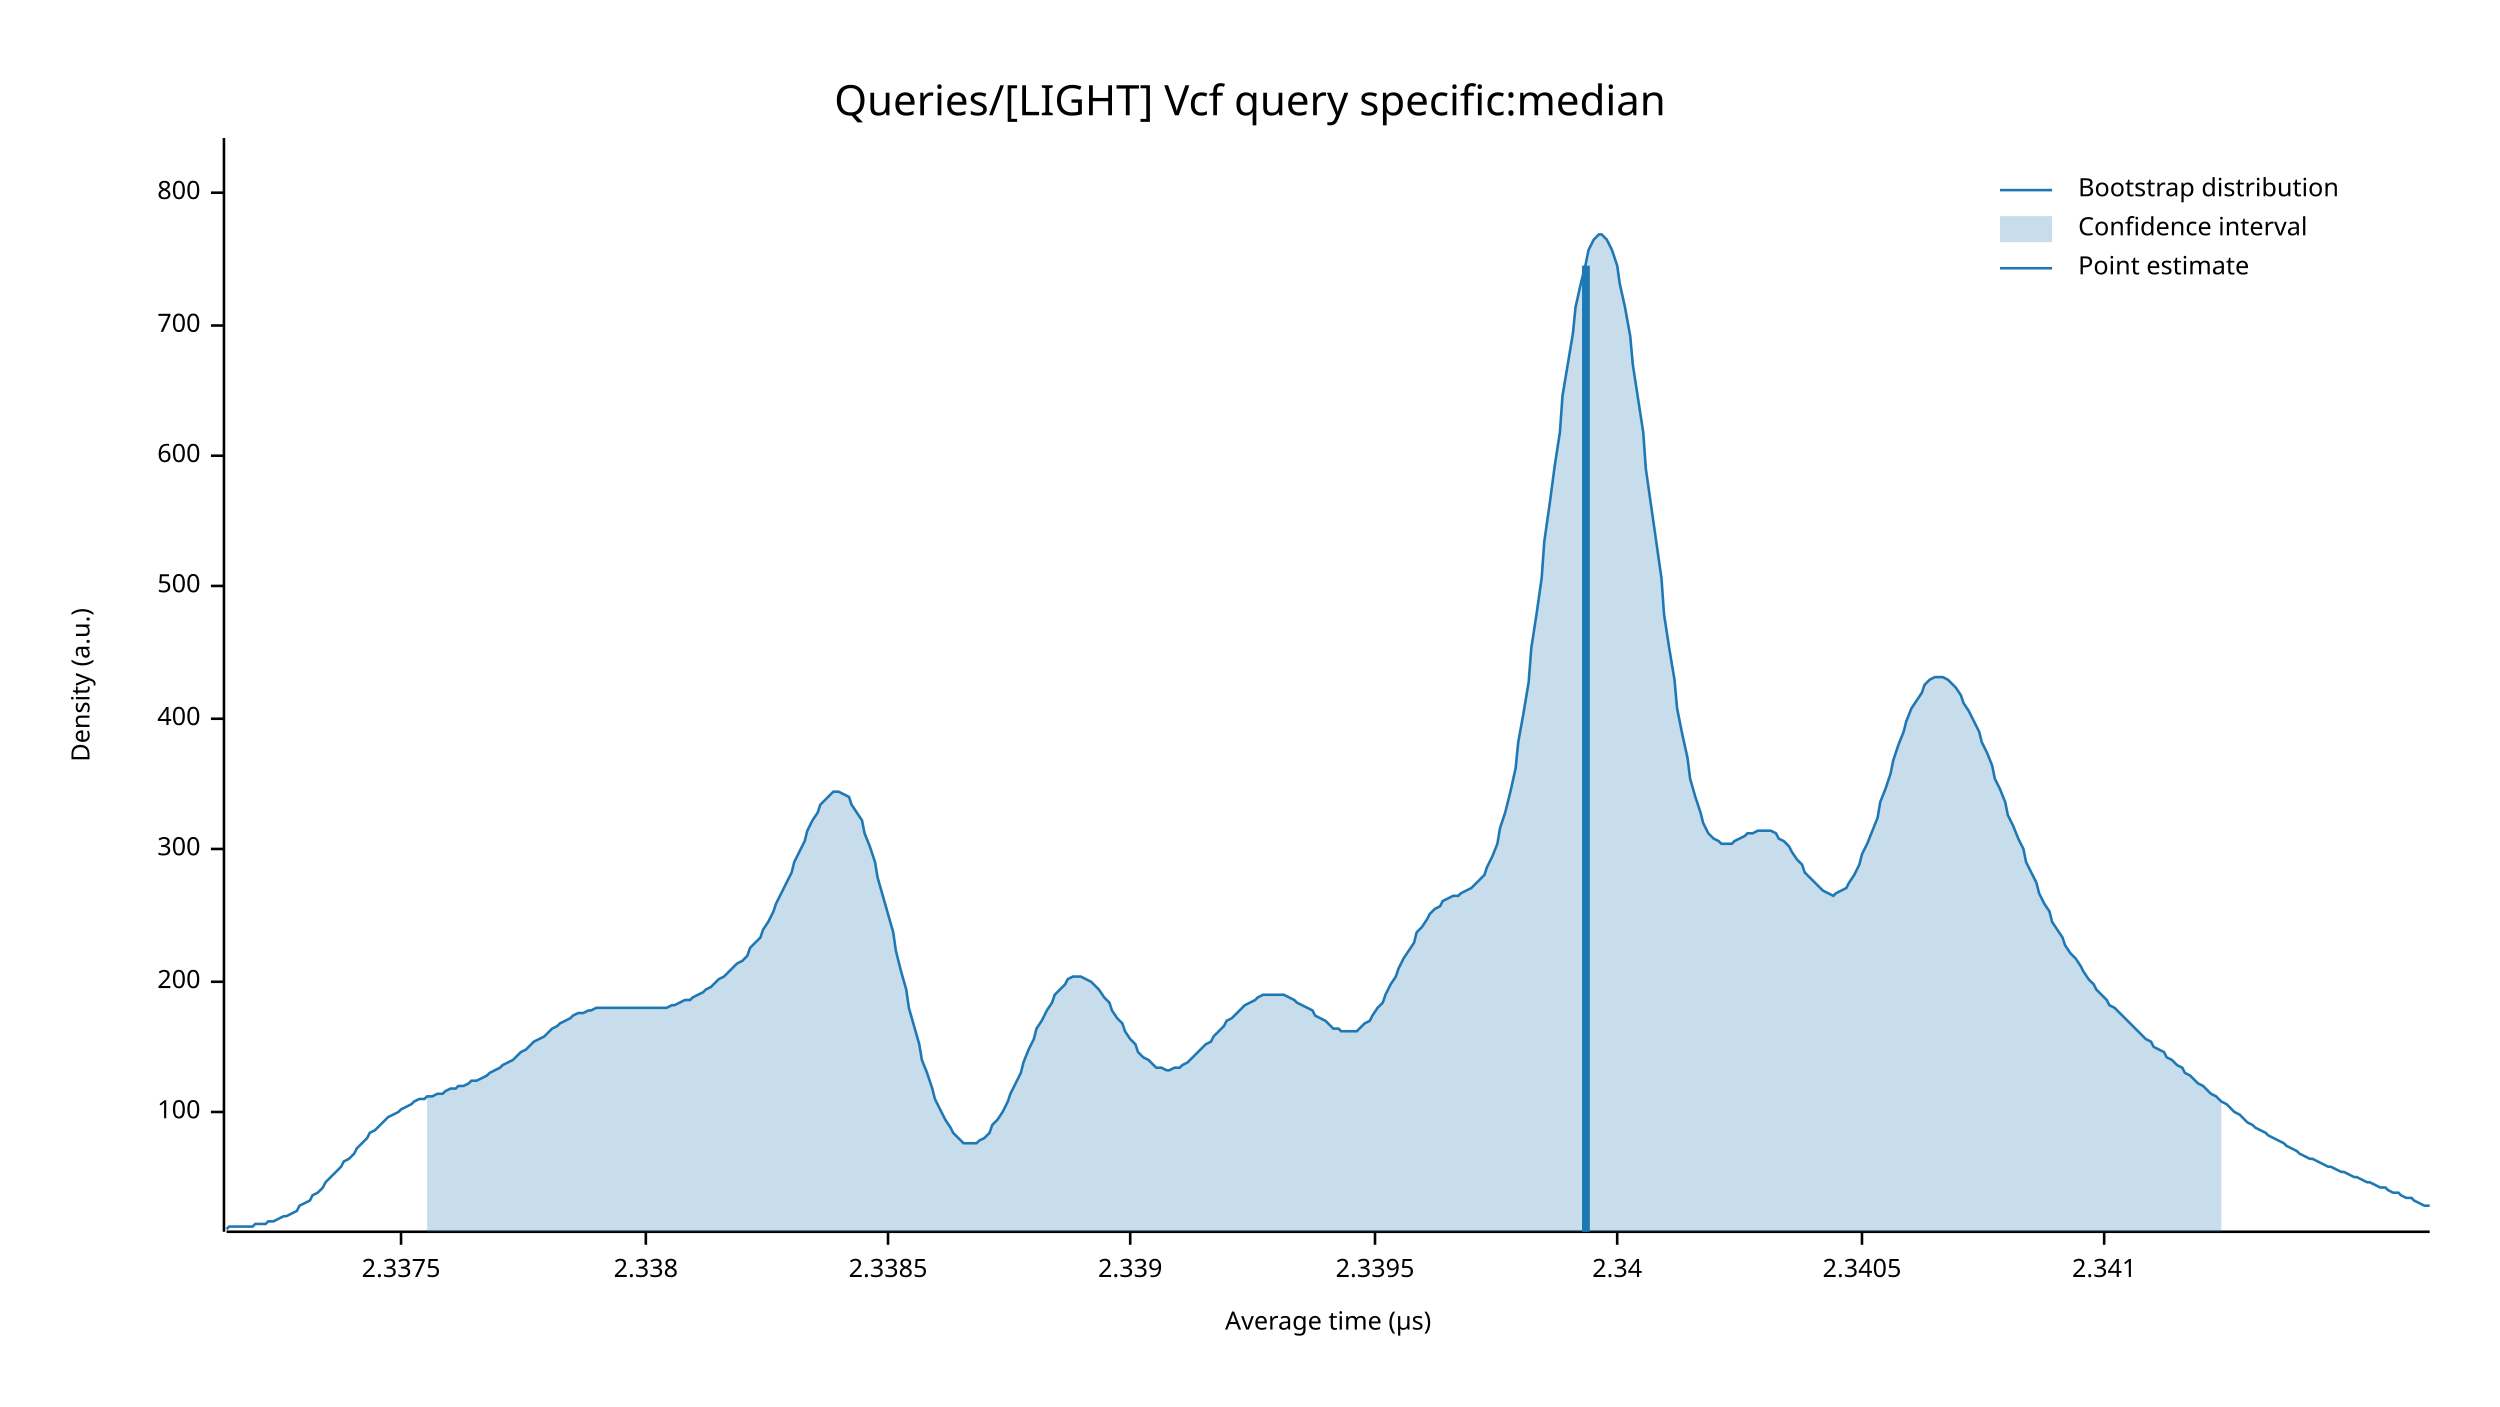
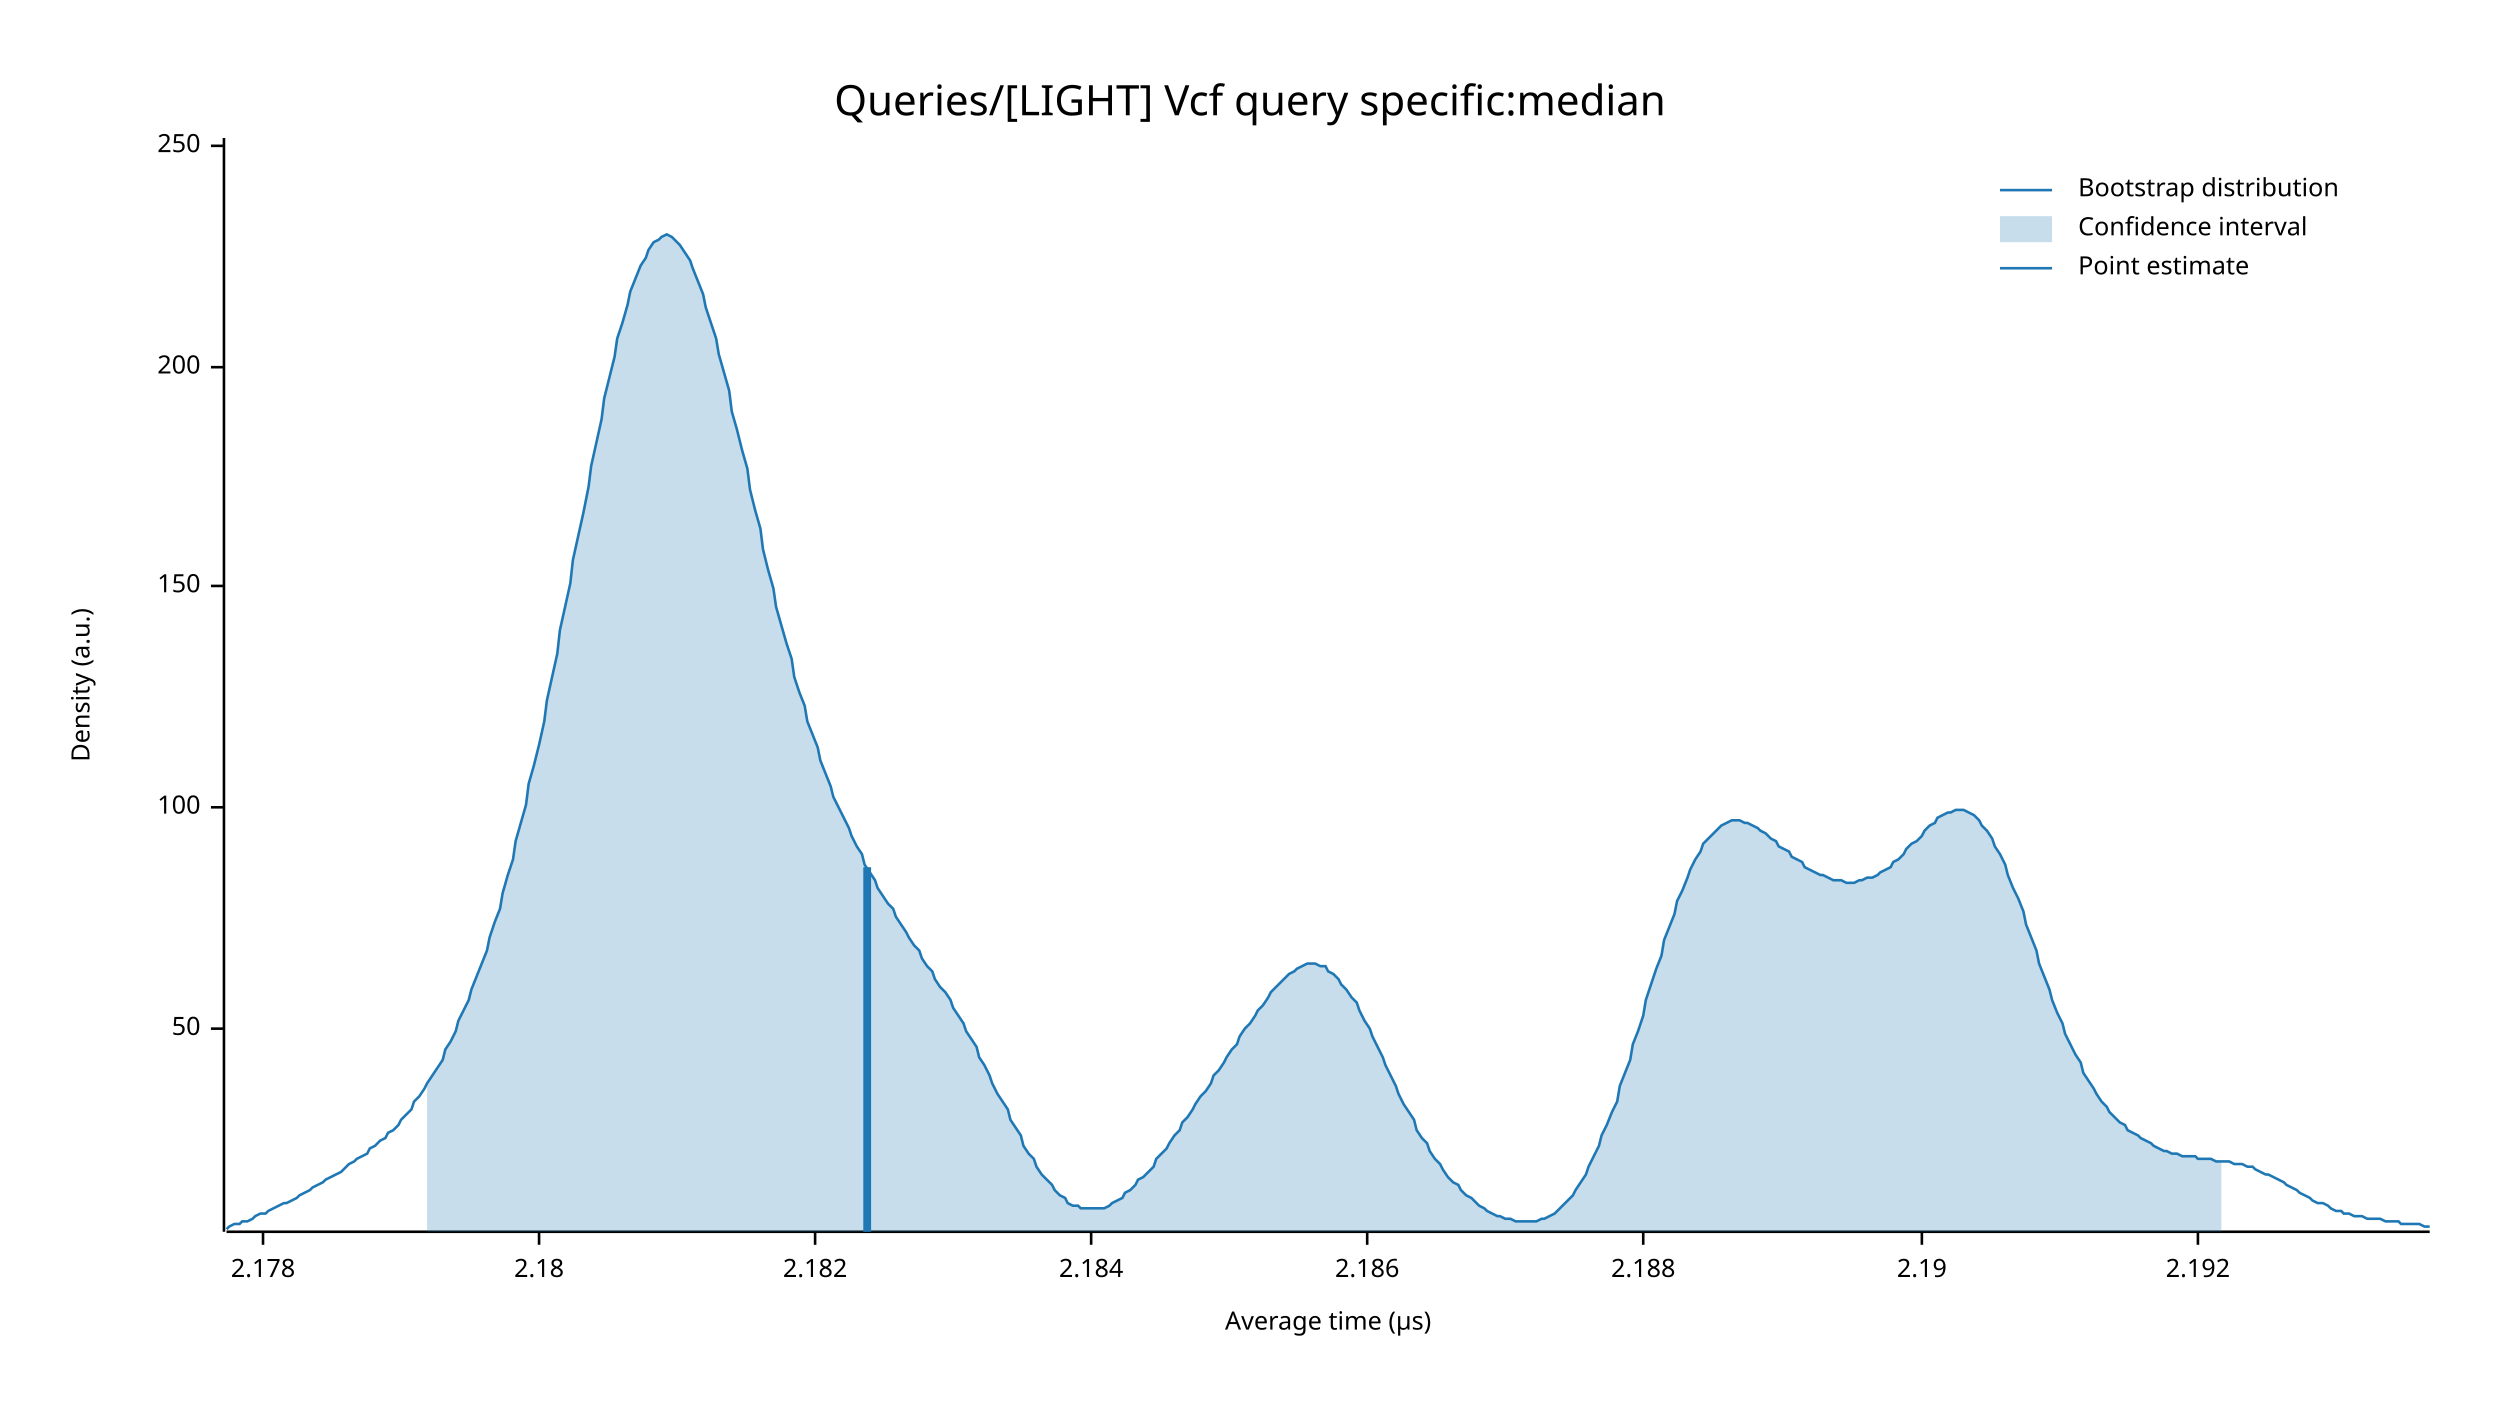
<svg xmlns="http://www.w3.org/2000/svg" width="960" height="540" viewBox="0 0 960 540">
  <text x="480" y="32" dy="0.76em" text-anchor="middle" font-family="sans-serif" font-size="16.129" opacity="1" fill="#000000">
Queries/[LIGHT] Vcf query specific:median
</text>
  <text x="27" y="263" dy="0.76em" text-anchor="middle" font-family="sans-serif" font-size="9.677" opacity="1" fill="#000000" transform="rotate(270, 27, 263)">
Density (a.u.)
</text>
  <text x="510" y="513" dy="-0.5ex" text-anchor="middle" font-family="sans-serif" font-size="9.677" opacity="1" fill="#000000">
Average time (µs)
</text>
  <polyline fill="none" opacity="1" stroke="#000000" stroke-width="1" points="86,53 86,473 " />
-   <text x="77" y="427" dy="0.5ex" text-anchor="end" font-family="sans-serif" font-size="9.677" opacity="1" fill="#000000">
+   <text x="77" y="395" dy="0.5ex" text-anchor="end" font-family="sans-serif" font-size="9.677" opacity="1" fill="#000000">
+ 50
+ </text>
+   <polyline fill="none" opacity="1" stroke="#000000" stroke-width="1" points="81,395 86,395 " />
+   <text x="77" y="310" dy="0.5ex" text-anchor="end" font-family="sans-serif" font-size="9.677" opacity="1" fill="#000000">
100
</text>
-   <polyline fill="none" opacity="1" stroke="#000000" stroke-width="1" points="81,427 86,427 " />
-   <text x="77" y="377" dy="0.5ex" text-anchor="end" font-family="sans-serif" font-size="9.677" opacity="1" fill="#000000">
+   <polyline fill="none" opacity="1" stroke="#000000" stroke-width="1" points="81,310 86,310 " />
+   <text x="77" y="225" dy="0.5ex" text-anchor="end" font-family="sans-serif" font-size="9.677" opacity="1" fill="#000000">
+ 150
+ </text>
+   <polyline fill="none" opacity="1" stroke="#000000" stroke-width="1" points="81,225 86,225 " />
+   <text x="77" y="141" dy="0.5ex" text-anchor="end" font-family="sans-serif" font-size="9.677" opacity="1" fill="#000000">
200
</text>
-   <polyline fill="none" opacity="1" stroke="#000000" stroke-width="1" points="81,377 86,377 " />
-   <text x="77" y="326" dy="0.5ex" text-anchor="end" font-family="sans-serif" font-size="9.677" opacity="1" fill="#000000">
- 300
+   <polyline fill="none" opacity="1" stroke="#000000" stroke-width="1" points="81,141 86,141 " />
+   <text x="77" y="56" dy="0.5ex" text-anchor="end" font-family="sans-serif" font-size="9.677" opacity="1" fill="#000000">
+ 250
</text>
-   <polyline fill="none" opacity="1" stroke="#000000" stroke-width="1" points="81,326 86,326 " />
-   <text x="77" y="276" dy="0.5ex" text-anchor="end" font-family="sans-serif" font-size="9.677" opacity="1" fill="#000000">
- 400
+   <polyline fill="none" opacity="1" stroke="#000000" stroke-width="1" points="81,56 86,56 " />
+   <polyline fill="none" opacity="1" stroke="#000000" stroke-width="1" points="87,473 933,473 " />
+   <text x="101" y="483" dy="0.76em" text-anchor="middle" font-family="sans-serif" font-size="9.677" opacity="1" fill="#000000">
+ 2.178
</text>
-   <polyline fill="none" opacity="1" stroke="#000000" stroke-width="1" points="81,276 86,276 " />
-   <text x="77" y="225" dy="0.5ex" text-anchor="end" font-family="sans-serif" font-size="9.677" opacity="1" fill="#000000">
- 500
+   <polyline fill="none" opacity="1" stroke="#000000" stroke-width="1" points="101,473 101,478 " />
+   <text x="207" y="483" dy="0.76em" text-anchor="middle" font-family="sans-serif" font-size="9.677" opacity="1" fill="#000000">
+ 2.18
</text>
-   <polyline fill="none" opacity="1" stroke="#000000" stroke-width="1" points="81,225 86,225 " />
-   <text x="77" y="175" dy="0.5ex" text-anchor="end" font-family="sans-serif" font-size="9.677" opacity="1" fill="#000000">
- 600
+   <polyline fill="none" opacity="1" stroke="#000000" stroke-width="1" points="207,473 207,478 " />
+   <text x="313" y="483" dy="0.76em" text-anchor="middle" font-family="sans-serif" font-size="9.677" opacity="1" fill="#000000">
+ 2.182
</text>
-   <polyline fill="none" opacity="1" stroke="#000000" stroke-width="1" points="81,175 86,175 " />
-   <text x="77" y="125" dy="0.5ex" text-anchor="end" font-family="sans-serif" font-size="9.677" opacity="1" fill="#000000">
- 700
+   <polyline fill="none" opacity="1" stroke="#000000" stroke-width="1" points="313,473 313,478 " />
+   <text x="419" y="483" dy="0.76em" text-anchor="middle" font-family="sans-serif" font-size="9.677" opacity="1" fill="#000000">
+ 2.184
</text>
-   <polyline fill="none" opacity="1" stroke="#000000" stroke-width="1" points="81,125 86,125 " />
-   <text x="77" y="74" dy="0.5ex" text-anchor="end" font-family="sans-serif" font-size="9.677" opacity="1" fill="#000000">
- 800
+   <polyline fill="none" opacity="1" stroke="#000000" stroke-width="1" points="419,473 419,478 " />
+   <text x="525" y="483" dy="0.76em" text-anchor="middle" font-family="sans-serif" font-size="9.677" opacity="1" fill="#000000">
+ 2.186
</text>
-   <polyline fill="none" opacity="1" stroke="#000000" stroke-width="1" points="81,74 86,74 " />
-   <polyline fill="none" opacity="1" stroke="#000000" stroke-width="1" points="87,473 933,473 " />
-   <text x="154" y="483" dy="0.76em" text-anchor="middle" font-family="sans-serif" font-size="9.677" opacity="1" fill="#000000">
- 2.3375
+   <polyline fill="none" opacity="1" stroke="#000000" stroke-width="1" points="525,473 525,478 " />
+   <text x="631" y="483" dy="0.76em" text-anchor="middle" font-family="sans-serif" font-size="9.677" opacity="1" fill="#000000">
+ 2.188
</text>
-   <polyline fill="none" opacity="1" stroke="#000000" stroke-width="1" points="154,473 154,478 " />
-   <text x="248" y="483" dy="0.76em" text-anchor="middle" font-family="sans-serif" font-size="9.677" opacity="1" fill="#000000">
- 2.338
+   <polyline fill="none" opacity="1" stroke="#000000" stroke-width="1" points="631,473 631,478 " />
+   <text x="738" y="483" dy="0.76em" text-anchor="middle" font-family="sans-serif" font-size="9.677" opacity="1" fill="#000000">
+ 2.19
</text>
-   <polyline fill="none" opacity="1" stroke="#000000" stroke-width="1" points="248,473 248,478 " />
-   <text x="341" y="483" dy="0.76em" text-anchor="middle" font-family="sans-serif" font-size="9.677" opacity="1" fill="#000000">
- 2.3385
+   <polyline fill="none" opacity="1" stroke="#000000" stroke-width="1" points="738,473 738,478 " />
+   <text x="844" y="483" dy="0.76em" text-anchor="middle" font-family="sans-serif" font-size="9.677" opacity="1" fill="#000000">
+ 2.192
</text>
-   <polyline fill="none" opacity="1" stroke="#000000" stroke-width="1" points="341,473 341,478 " />
-   <text x="434" y="483" dy="0.76em" text-anchor="middle" font-family="sans-serif" font-size="9.677" opacity="1" fill="#000000">
- 2.339
- </text>
-   <polyline fill="none" opacity="1" stroke="#000000" stroke-width="1" points="434,473 434,478 " />
-   <text x="528" y="483" dy="0.76em" text-anchor="middle" font-family="sans-serif" font-size="9.677" opacity="1" fill="#000000">
- 2.3395
- </text>
-   <polyline fill="none" opacity="1" stroke="#000000" stroke-width="1" points="528,473 528,478 " />
-   <text x="621" y="483" dy="0.76em" text-anchor="middle" font-family="sans-serif" font-size="9.677" opacity="1" fill="#000000">
- 2.34
- </text>
-   <polyline fill="none" opacity="1" stroke="#000000" stroke-width="1" points="621,473 621,478 " />
-   <text x="715" y="483" dy="0.76em" text-anchor="middle" font-family="sans-serif" font-size="9.677" opacity="1" fill="#000000">
- 2.3405
- </text>
-   <polyline fill="none" opacity="1" stroke="#000000" stroke-width="1" points="715,473 715,478 " />
-   <text x="808" y="483" dy="0.76em" text-anchor="middle" font-family="sans-serif" font-size="9.677" opacity="1" fill="#000000">
- 2.341
- </text>
-   <polyline fill="none" opacity="1" stroke="#000000" stroke-width="1" points="808,473 808,478 " />
-   <polyline fill="none" opacity="1" stroke="#1F78B4" stroke-width="1" points="87,472 88,471 90,471 92,471 93,471 95,471 97,471 98,470 100,470 102,470 103,469 105,469 107,468 109,467 110,467 112,466 114,465 115,463 117,462 119,461 120,459 122,458 124,456 125,454 127,452 129,450 131,448 132,446 134,445 136,443 137,441 139,439 141,437 142,435 144,434 146,432 148,430 149,429 151,428 153,427 154,426 156,425 158,424 159,423 161,422 163,422 164,421 166,421 168,420 170,420 171,419 173,418 175,418 176,417 178,417 180,416 181,415 183,415 185,414 187,413 188,412 190,411 192,410 193,409 195,408 197,407 198,406 200,404 202,403 203,402 205,400 207,399 209,398 210,397 212,395 214,394 215,393 217,392 219,391 220,390 222,389 224,389 226,388 227,388 229,387 231,387 232,387 234,387 236,387 237,387 239,387 241,387 242,387 244,387 246,387 248,387 249,387 251,387 253,387 254,387 256,387 258,386 259,386 261,385 263,384 265,384 266,383 268,382 270,381 271,380 273,379 275,377 276,376 278,375 280,373 281,372 283,370 285,369 287,367 288,364 290,362 292,360 293,357 295,354 297,350 298,347 300,343 302,339 304,335 305,331 307,327 309,323 310,319 312,315 314,312 315,309 317,307 319,305 320,304 322,304 324,305 326,306 327,309 329,312 331,315 332,320 334,325 336,331 337,337 339,344 341,351 343,358 344,365 346,373 348,380 349,387 351,394 353,401 354,407 356,412 358,418 359,422 361,426 363,430 365,433 366,435 368,437 370,439 371,439 373,439 375,439 376,438 378,437 380,435 381,432 383,430 385,427 387,423 388,420 390,416 392,412 393,408 395,403 397,399 398,395 400,392 402,388 404,385 405,382 407,380 409,378 410,376 412,375 414,375 415,375 417,376 419,377 420,378 422,380 424,383 426,385 427,388 429,391 431,393 432,396 434,399 436,401 437,404 439,406 441,407 443,409 444,410 446,410 448,411 449,411 451,410 453,410 454,409 456,408 458,406 459,405 461,403 463,401 465,400 466,398 468,396 470,394 471,392 473,391 475,389 476,388 478,386 480,385 482,384 483,383 485,382 487,382 488,382 490,382 492,382 493,382 495,383 497,384 498,385 500,386 502,387 504,388 505,390 507,391 509,392 510,393 512,395 514,395 515,396 517,396 519,396 521,396 522,395 524,393 526,392 527,390 529,387 531,385 532,382 534,378 536,375 537,372 539,368 541,365 543,362 544,358 546,356 548,353 549,351 551,349 553,348 554,346 556,345 558,344 560,344 561,343 563,342 565,341 566,340 568,338 570,336 571,333 573,329 575,324 576,318 578,312 580,304 582,295 583,285 585,274 587,262 588,249 590,236 592,222 593,208 595,194 597,179 599,166 600,152 602,140 604,128 605,118 607,109 609,101 610,96 612,92 614,90 615,90 617,92 619,96 621,102 622,109 624,118 626,129 627,140 629,153 631,166 632,180 634,194 636,208 638,222 639,236 641,249 643,261 644,272 646,282 648,291 649,299 651,306 653,312 654,316 656,320 658,322 660,323 661,324 663,324 665,324 666,323 668,322 670,321 671,320 673,320 675,319 676,319 678,319 680,319 682,320 683,322 685,323 687,325 688,327 690,330 692,332 693,335 695,337 697,339 699,341 700,342 702,343 704,344 705,343 707,342 709,341 710,339 712,336 714,332 715,328 717,324 719,319 721,314 722,308 724,303 726,297 727,292 729,286 731,281 732,277 734,272 736,269 738,266 739,263 741,261 743,260 744,260 746,260 748,261 749,262 751,264 753,267 754,270 756,273 758,277 760,281 761,285 763,289 765,294 766,299 768,303 770,308 771,313 773,317 775,322 777,326 778,331 780,335 782,339 783,343 785,347 787,350 788,354 790,357 792,360 793,363 795,366 797,368 799,371 800,373 802,376 804,378 805,380 807,382 809,384 810,386 812,387 814,389 816,391 817,392 819,394 821,396 822,397 824,399 826,400 827,402 829,403 831,404 832,406 834,407 836,409 838,410 839,412 841,413 843,415 844,416 846,417 848,419 849,420 851,421 853,423 855,424 856,425 858,427 860,428 861,429 863,431 865,432 866,433 868,434 870,435 871,436 873,437 875,438 877,439 878,440 880,441 882,442 883,443 885,444 887,445 888,445 890,446 892,447 894,448 895,448 897,449 899,450 900,450 902,451 904,452 905,452 907,453 909,454 910,454 912,455 914,456 916,456 917,457 919,458 921,458 922,459 924,460 926,460 927,461 929,462 931,463 933,463 " />
-   <polygon opacity="0.25" fill="#1F78B4" points="164,421 166,421 168,420 170,420 171,419 173,418 175,418 176,417 178,417 180,416 181,415 183,415 185,414 187,413 188,412 190,411 192,410 193,409 195,408 197,407 198,406 200,404 202,403 203,402 205,400 207,399 209,398 210,397 212,395 214,394 215,393 217,392 219,391 220,390 222,389 224,389 226,388 227,388 229,387 231,387 232,387 234,387 236,387 237,387 239,387 241,387 242,387 244,387 246,387 248,387 249,387 251,387 253,387 254,387 256,387 258,386 259,386 261,385 263,384 265,384 266,383 268,382 270,381 271,380 273,379 275,377 276,376 278,375 280,373 281,372 283,370 285,369 287,367 288,364 290,362 292,360 293,357 295,354 297,350 298,347 300,343 302,339 304,335 305,331 307,327 309,323 310,319 312,315 314,312 315,309 317,307 319,305 320,304 322,304 324,305 326,306 327,309 329,312 331,315 332,320 334,325 336,331 337,337 339,344 341,351 343,358 344,365 346,373 348,380 349,387 351,394 353,401 354,407 356,412 358,418 359,422 361,426 363,430 365,433 366,435 368,437 370,439 371,439 373,439 375,439 376,438 378,437 380,435 381,432 383,430 385,427 387,423 388,420 390,416 392,412 393,408 395,403 397,399 398,395 400,392 402,388 404,385 405,382 407,380 409,378 410,376 412,375 414,375 415,375 417,376 419,377 420,378 422,380 424,383 426,385 427,388 429,391 431,393 432,396 434,399 436,401 437,404 439,406 441,407 443,409 444,410 446,410 448,411 449,411 451,410 453,410 454,409 456,408 458,406 459,405 461,403 463,401 465,400 466,398 468,396 470,394 471,392 473,391 475,389 476,388 478,386 480,385 482,384 483,383 485,382 487,382 488,382 490,382 492,382 493,382 495,383 497,384 498,385 500,386 502,387 504,388 505,390 507,391 509,392 510,393 512,395 514,395 515,396 517,396 519,396 521,396 522,395 524,393 526,392 527,390 529,387 531,385 532,382 534,378 536,375 537,372 539,368 541,365 543,362 544,358 546,356 548,353 549,351 551,349 553,348 554,346 556,345 558,344 560,344 561,343 563,342 565,341 566,340 568,338 570,336 571,333 573,329 575,324 576,318 578,312 580,304 582,295 583,285 585,274 587,262 588,249 590,236 592,222 593,208 595,194 597,179 599,166 600,152 602,140 604,128 605,118 607,109 609,101 610,96 612,92 614,90 615,90 617,92 619,96 621,102 622,109 624,118 626,129 627,140 629,153 631,166 632,180 634,194 636,208 638,222 639,236 641,249 643,261 644,272 646,282 648,291 649,299 651,306 653,312 654,316 656,320 658,322 660,323 661,324 663,324 665,324 666,323 668,322 670,321 671,320 673,320 675,319 676,319 678,319 680,319 682,320 683,322 685,323 687,325 688,327 690,330 692,332 693,335 695,337 697,339 699,341 700,342 702,343 704,344 705,343 707,342 709,341 710,339 712,336 714,332 715,328 717,324 719,319 721,314 722,308 724,303 726,297 727,292 729,286 731,281 732,277 734,272 736,269 738,266 739,263 741,261 743,260 744,260 746,260 748,261 749,262 751,264 753,267 754,270 756,273 758,277 760,281 761,285 763,289 765,294 766,299 768,303 770,308 771,313 773,317 775,322 777,326 778,331 780,335 782,339 783,343 785,347 787,350 788,354 790,357 792,360 793,363 795,366 797,368 799,371 800,373 802,376 804,378 805,380 807,382 809,384 810,386 812,387 814,389 816,391 817,392 819,394 821,396 822,397 824,399 826,400 827,402 829,403 831,404 832,406 834,407 836,409 838,410 839,412 841,413 843,415 844,416 846,417 848,419 849,420 851,421 853,423 853,473 164,473 " />
-   <polyline fill="none" opacity="1" stroke="#1F78B4" stroke-width="3" points="609,473 609,102 " />
+   <polyline fill="none" opacity="1" stroke="#000000" stroke-width="1" points="844,473 844,478 " />
+   <polyline fill="none" opacity="1" stroke="#1F78B4" stroke-width="1" points="87,472 88,471 90,470 92,470 93,469 95,469 97,468 98,467 100,466 102,466 103,465 105,464 107,463 109,462 110,462 112,461 114,460 115,459 117,458 119,457 120,456 122,455 124,454 125,453 127,452 129,451 131,450 132,449 134,447 136,446 137,445 139,444 141,443 142,441 144,440 146,438 148,437 149,435 151,434 153,432 154,430 156,428 158,426 159,423 161,421 163,418 164,416 166,413 168,410 170,407 171,403 173,400 175,396 176,392 178,388 180,384 181,380 183,375 185,370 187,365 188,360 190,354 192,349 193,343 195,336 197,330 198,323 200,316 202,309 203,301 205,294 207,286 209,277 210,269 212,260 214,251 215,242 217,233 219,224 220,215 222,206 224,197 226,187 227,179 229,170 231,161 232,153 234,145 236,137 237,130 239,124 241,117 242,112 244,107 246,102 248,99 249,96 251,93 253,92 254,91 256,90 258,91 259,92 261,94 263,97 265,100 266,103 268,108 270,113 271,118 273,124 275,130 276,136 278,143 280,150 281,158 283,165 285,173 287,180 288,188 290,196 292,203 293,211 295,219 297,226 298,233 300,240 302,247 304,253 305,260 307,266 309,271 310,277 312,282 314,287 315,292 317,297 319,302 320,306 322,310 324,314 326,318 327,321 329,325 331,328 332,332 334,335 336,338 337,341 339,344 341,347 343,349 344,352 346,355 348,358 349,360 351,363 353,365 354,368 356,371 358,373 359,376 361,379 363,381 365,384 366,387 368,390 370,393 371,396 373,399 375,402 376,406 378,409 380,413 381,416 383,420 385,423 387,426 388,430 390,433 392,436 393,440 395,443 397,445 398,448 400,451 402,453 404,455 405,457 407,459 409,460 410,462 412,463 414,463 415,464 417,464 419,464 420,464 422,464 424,464 426,463 427,462 429,461 431,460 432,458 434,457 436,455 437,453 439,452 441,450 443,448 444,445 446,443 448,441 449,439 451,436 453,434 454,431 456,429 458,426 459,424 461,421 463,419 465,416 466,413 468,411 470,408 471,406 473,403 475,401 476,398 478,395 480,393 482,390 483,388 485,386 487,383 488,381 490,379 492,377 493,376 495,374 497,373 498,372 500,371 502,370 504,370 505,370 507,371 509,371 510,373 512,374 514,376 515,378 517,380 519,383 521,385 522,388 524,392 526,395 527,398 529,402 531,406 532,409 534,413 536,417 537,420 539,424 541,427 543,430 544,434 546,437 548,439 549,442 551,445 553,447 554,449 556,452 558,454 560,455 561,457 563,459 565,460 566,461 568,463 570,464 571,465 573,466 575,467 576,467 578,468 580,468 582,469 583,469 585,469 587,469 588,469 590,469 592,468 593,468 595,467 597,466 599,464 600,463 602,461 604,459 605,457 607,454 609,451 610,448 612,444 614,440 615,436 617,432 619,427 621,423 622,417 624,412 626,407 627,401 629,396 631,390 632,384 634,378 636,372 638,367 639,361 641,356 643,351 644,346 646,342 648,337 649,334 651,330 653,327 654,324 656,322 658,320 660,318 661,317 663,316 665,315 666,315 668,315 670,316 671,316 673,317 675,318 676,319 678,320 680,322 682,323 683,325 685,326 687,327 688,329 690,330 692,331 693,333 695,334 697,335 699,336 700,336 702,337 704,338 705,338 707,338 709,339 710,339 712,339 714,338 715,338 717,337 719,337 721,336 722,335 724,334 726,333 727,331 729,330 731,328 732,326 734,324 736,323 738,321 739,319 741,317 743,316 744,314 746,313 748,312 749,312 751,311 753,311 754,311 756,312 758,313 760,315 761,317 763,319 765,322 766,325 768,328 770,332 771,336 773,341 775,345 777,350 778,355 780,360 782,365 783,370 785,375 787,380 788,384 790,389 792,393 793,397 795,401 797,405 799,408 800,412 802,415 804,418 805,420 807,423 809,425 810,427 812,429 814,431 816,432 817,434 819,435 821,436 822,437 824,438 826,439 827,440 829,441 831,442 832,442 834,443 836,443 838,444 839,444 841,444 843,444 844,445 846,445 848,445 849,445 851,446 853,446 855,446 856,446 858,447 860,447 861,447 863,448 865,448 866,449 868,450 870,451 871,451 873,452 875,453 877,454 878,455 880,456 882,457 883,458 885,459 887,460 888,461 890,462 892,462 894,463 895,464 897,465 899,465 900,466 902,466 904,467 905,467 907,467 909,468 910,468 912,468 914,468 916,469 917,469 919,469 921,469 922,470 924,470 926,470 927,470 929,470 931,471 933,471 " />
+   <polygon opacity="0.25" fill="#1F78B4" points="164,416 166,413 168,410 170,407 171,403 173,400 175,396 176,392 178,388 180,384 181,380 183,375 185,370 187,365 188,360 190,354 192,349 193,343 195,336 197,330 198,323 200,316 202,309 203,301 205,294 207,286 209,277 210,269 212,260 214,251 215,242 217,233 219,224 220,215 222,206 224,197 226,187 227,179 229,170 231,161 232,153 234,145 236,137 237,130 239,124 241,117 242,112 244,107 246,102 248,99 249,96 251,93 253,92 254,91 256,90 258,91 259,92 261,94 263,97 265,100 266,103 268,108 270,113 271,118 273,124 275,130 276,136 278,143 280,150 281,158 283,165 285,173 287,180 288,188 290,196 292,203 293,211 295,219 297,226 298,233 300,240 302,247 304,253 305,260 307,266 309,271 310,277 312,282 314,287 315,292 317,297 319,302 320,306 322,310 324,314 326,318 327,321 329,325 331,328 332,332 334,335 336,338 337,341 339,344 341,347 343,349 344,352 346,355 348,358 349,360 351,363 353,365 354,368 356,371 358,373 359,376 361,379 363,381 365,384 366,387 368,390 370,393 371,396 373,399 375,402 376,406 378,409 380,413 381,416 383,420 385,423 387,426 388,430 390,433 392,436 393,440 395,443 397,445 398,448 400,451 402,453 404,455 405,457 407,459 409,460 410,462 412,463 414,463 415,464 417,464 419,464 420,464 422,464 424,464 426,463 427,462 429,461 431,460 432,458 434,457 436,455 437,453 439,452 441,450 443,448 444,445 446,443 448,441 449,439 451,436 453,434 454,431 456,429 458,426 459,424 461,421 463,419 465,416 466,413 468,411 470,408 471,406 473,403 475,401 476,398 478,395 480,393 482,390 483,388 485,386 487,383 488,381 490,379 492,377 493,376 495,374 497,373 498,372 500,371 502,370 504,370 505,370 507,371 509,371 510,373 512,374 514,376 515,378 517,380 519,383 521,385 522,388 524,392 526,395 527,398 529,402 531,406 532,409 534,413 536,417 537,420 539,424 541,427 543,430 544,434 546,437 548,439 549,442 551,445 553,447 554,449 556,452 558,454 560,455 561,457 563,459 565,460 566,461 568,463 570,464 571,465 573,466 575,467 576,467 578,468 580,468 582,469 583,469 585,469 587,469 588,469 590,469 592,468 593,468 595,467 597,466 599,464 600,463 602,461 604,459 605,457 607,454 609,451 610,448 612,444 614,440 615,436 617,432 619,427 621,423 622,417 624,412 626,407 627,401 629,396 631,390 632,384 634,378 636,372 638,367 639,361 641,356 643,351 644,346 646,342 648,337 649,334 651,330 653,327 654,324 656,322 658,320 660,318 661,317 663,316 665,315 666,315 668,315 670,316 671,316 673,317 675,318 676,319 678,320 680,322 682,323 683,325 685,326 687,327 688,329 690,330 692,331 693,333 695,334 697,335 699,336 700,336 702,337 704,338 705,338 707,338 709,339 710,339 712,339 714,338 715,338 717,337 719,337 721,336 722,335 724,334 726,333 727,331 729,330 731,328 732,326 734,324 736,323 738,321 739,319 741,317 743,316 744,314 746,313 748,312 749,312 751,311 753,311 754,311 756,312 758,313 760,315 761,317 763,319 765,322 766,325 768,328 770,332 771,336 773,341 775,345 777,350 778,355 780,360 782,365 783,370 785,375 787,380 788,384 790,389 792,393 793,397 795,401 797,405 799,408 800,412 802,415 804,418 805,420 807,423 809,425 810,427 812,429 814,431 816,432 817,434 819,435 821,436 822,437 824,438 826,439 827,440 829,441 831,442 832,442 834,443 836,443 838,444 839,444 841,444 843,444 844,445 846,445 848,445 849,445 851,446 853,446 853,473 164,473 " />
+   <polyline fill="none" opacity="1" stroke="#1F78B4" stroke-width="3" points="333,473 333,333 " />
  <text x="798" y="68" dy="0.76em" text-anchor="start" font-family="sans-serif" font-size="9.677" opacity="1" fill="#000000">
Bootstrap distribution
</text>
  <text x="798" y="83" dy="0.76em" text-anchor="start" font-family="sans-serif" font-size="9.677" opacity="1" fill="#000000">
Confidence interval
</text>
  <text x="798" y="98" dy="0.76em" text-anchor="start" font-family="sans-serif" font-size="9.677" opacity="1" fill="#000000">
Point estimate
</text>
  <polyline fill="none" opacity="1" stroke="#1F78B4" stroke-width="1" points="768,73 788,73 " />
  <rect x="768" y="83" width="20" height="10" opacity="0.25" fill="#1F78B4" stroke="none" />
  <polyline fill="none" opacity="1" stroke="#1F78B4" stroke-width="1" points="768,103 788,103 " />
</svg>
